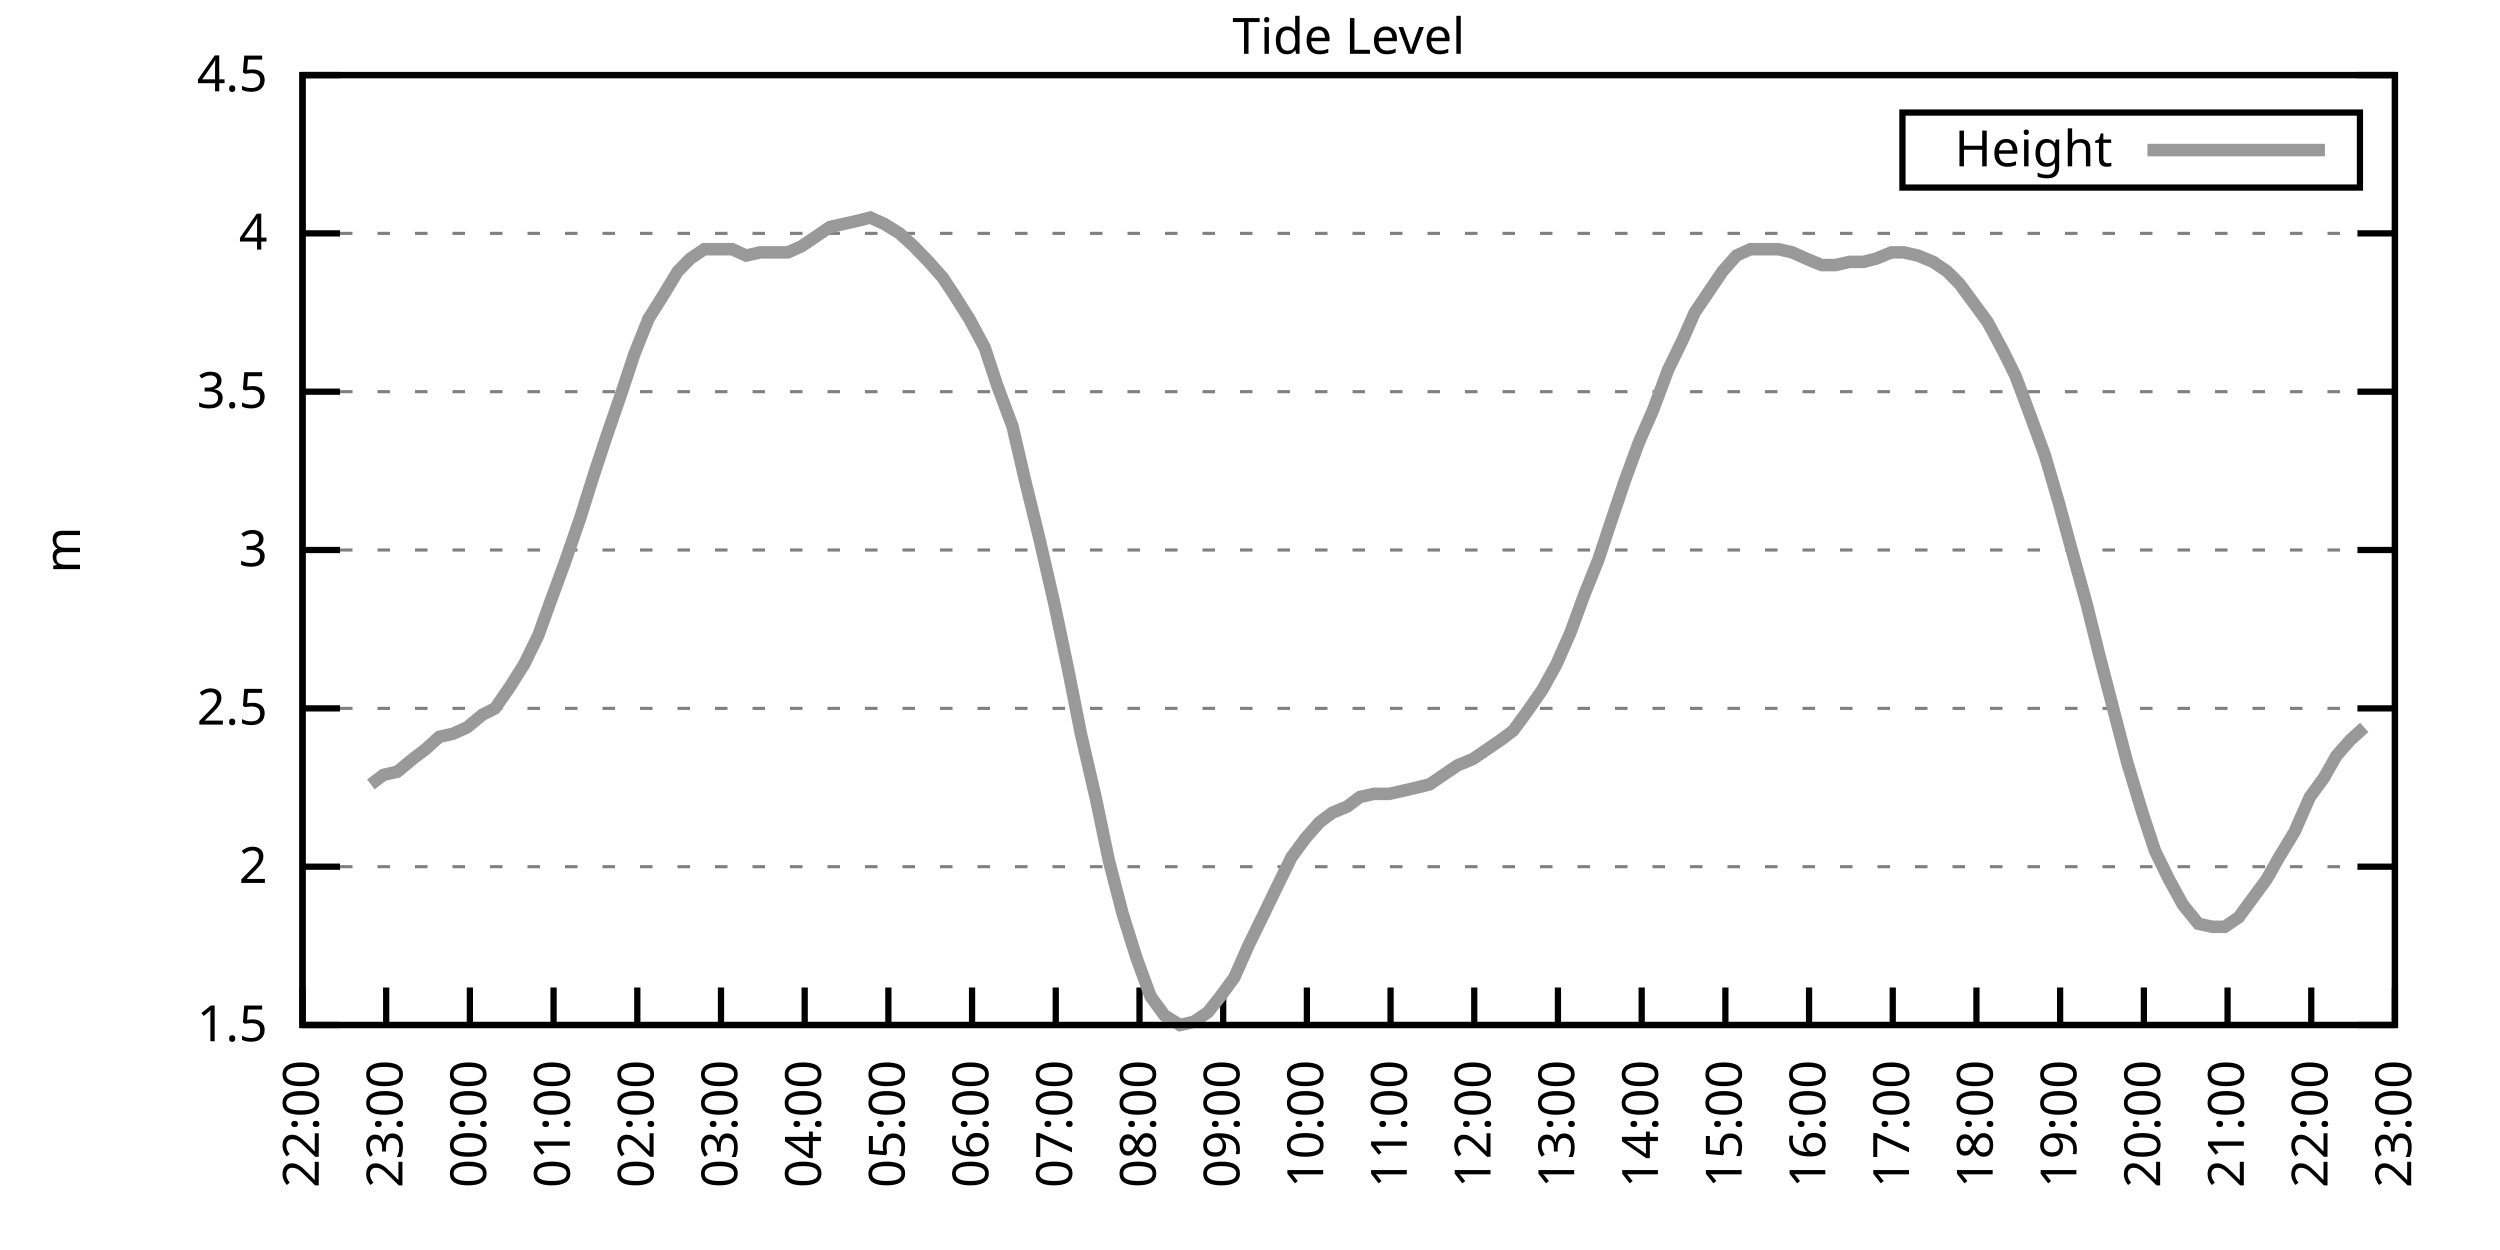
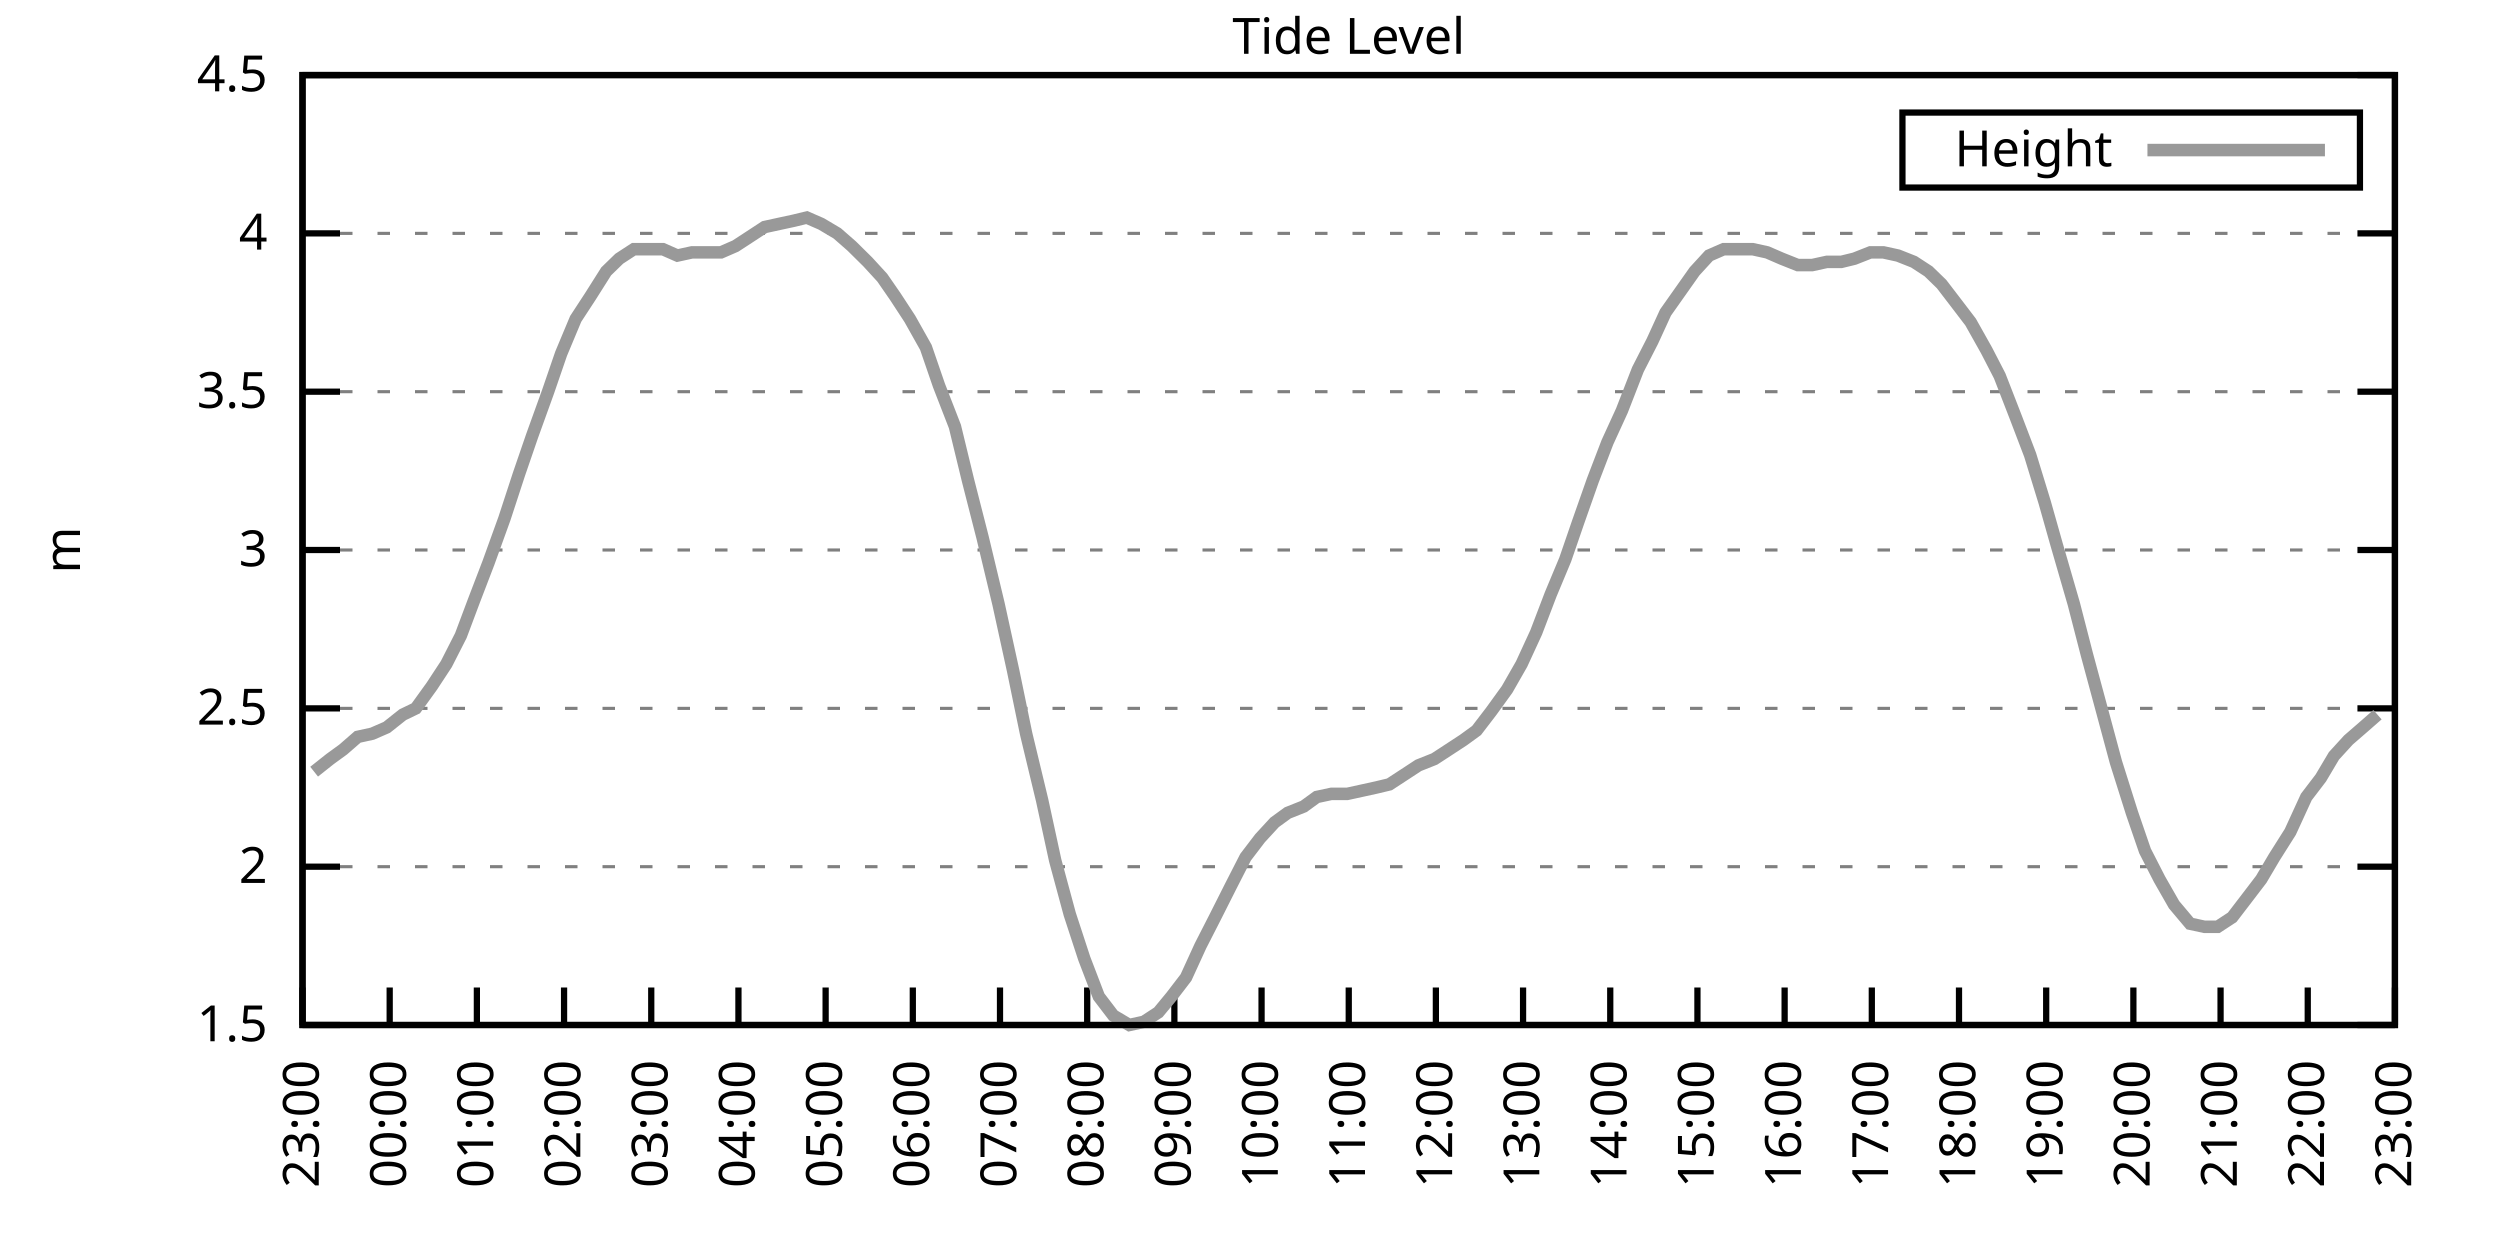
<svg xmlns="http://www.w3.org/2000/svg" xmlns:xlink="http://www.w3.org/1999/xlink" width="400" height="200" viewBox="0 0 400 200">
  <g id="gnuplot_canvas">
    <rect x="0" y="0" width="400" height="200" fill="none" />
    <defs>
      <circle id="gpDot" r="0.5" stroke-width="0.5" stroke="currentColor" />
      <path id="gpPt0" stroke-width="0.333" stroke="currentColor" d="M-1,0 h2 M0,-1 v2" />
      <path id="gpPt1" stroke-width="0.333" stroke="currentColor" d="M-1,-1 L1,1 M1,-1 L-1,1" />
      <path id="gpPt2" stroke-width="0.333" stroke="currentColor" d="M-1,0 L1,0 M0,-1 L0,1 M-1,-1 L1,1 M-1,1 L1,-1" />
      <rect id="gpPt3" stroke-width="0.333" stroke="currentColor" x="-1" y="-1" width="2" height="2" />
      <rect id="gpPt4" stroke-width="0.333" stroke="currentColor" fill="currentColor" x="-1" y="-1" width="2" height="2" />
      <circle id="gpPt5" stroke-width="0.333" stroke="currentColor" cx="0" cy="0" r="1" />
      <use xlink:href="#gpPt5" id="gpPt6" fill="currentColor" stroke="none" />
      <path id="gpPt7" stroke-width="0.333" stroke="currentColor" d="M0,-1.33 L-1.33,0.67 L1.33,0.67 z" />
      <use xlink:href="#gpPt7" id="gpPt8" fill="currentColor" stroke="none" />
      <use xlink:href="#gpPt7" id="gpPt9" stroke="currentColor" transform="rotate(180)" />
      <use xlink:href="#gpPt9" id="gpPt10" fill="currentColor" stroke="none" />
      <use xlink:href="#gpPt3" id="gpPt11" stroke="currentColor" transform="rotate(45)" />
      <use xlink:href="#gpPt11" id="gpPt12" fill="currentColor" stroke="none" />
      <path id="gpPt13" stroke-width="0.333" stroke="currentColor" d="M0,1.330 L1.265,0.411 L0.782,-1.067 L-0.782,-1.076 L-1.265,0.411 z" />
      <use xlink:href="#gpPt13" id="gpPt14" fill="currentColor" stroke="none" />
      <filter id="textbox" filterUnits="objectBoundingBox" x="0" y="0" height="1" width="1">
        <feFlood flood-color="white" flood-opacity="1" result="bgnd" />
        <feComposite in="SourceGraphic" in2="bgnd" operator="atop" />
      </filter>
      <filter id="greybox" filterUnits="objectBoundingBox" x="0" y="0" height="1" width="1">
        <feFlood flood-color="lightgrey" flood-opacity="1" result="grey" />
        <feComposite in="SourceGraphic" in2="grey" operator="atop" />
      </filter>
    </defs>
    <g fill="none" color="white" stroke="currentColor" stroke-width="1.00" stroke-linecap="butt" stroke-linejoin="miter">
</g>
    <g fill="none" color="black" stroke="currentColor" stroke-width="1.00" stroke-linecap="butt" stroke-linejoin="miter">
      <g stroke="none" shape-rendering="crispEdges">
        <polygon fill="rgb(255, 255, 255)" points="48.40,164.00 383.18,164.00 383.18,12.02 48.40,12.02 " />
      </g>
    </g>
    <g fill="none" color="black" stroke="currentColor" stroke-width="1.00" stroke-linecap="butt" stroke-linejoin="miter">
</g>
    <g fill="none" color="black" stroke="black" stroke-width="0.50" stroke-linecap="butt" stroke-linejoin="miter">
</g>
    <g fill="none" color="gray" stroke="currentColor" stroke-width="0.50" stroke-linecap="butt" stroke-linejoin="miter">
      <path stroke="gray" stroke-dasharray="2,4" class="gridline" d="M48.40,164.00 L383.19,164.00  " />
    </g>
    <g fill="none" color="gray" stroke="gray" stroke-width="1.00" stroke-linecap="butt" stroke-linejoin="miter">
</g>
    <g fill="none" color="black" stroke="currentColor" stroke-width="1.00" stroke-linecap="butt" stroke-linejoin="miter">
      <path stroke="black" d="M48.40,164.00 L54.40,164.00 M383.19,164.00 L377.19,164.00  " />
      <g transform="translate(42.80,166.60)" stroke="none" fill="black" font-family="Sans" font-size="8.00" text-anchor="end">
        <text>
          <tspan font-family="Sans"> 1.5</tspan>
        </text>
      </g>
    </g>
    <g fill="none" color="black" stroke="currentColor" stroke-width="1.00" stroke-linecap="butt" stroke-linejoin="miter">
</g>
    <g fill="none" color="black" stroke="black" stroke-width="0.50" stroke-linecap="butt" stroke-linejoin="miter">
</g>
    <g fill="none" color="gray" stroke="currentColor" stroke-width="0.50" stroke-linecap="butt" stroke-linejoin="miter">
      <path stroke="gray" stroke-dasharray="2,4" class="gridline" d="M48.40,138.67 L383.19,138.67  " />
    </g>
    <g fill="none" color="gray" stroke="gray" stroke-width="1.00" stroke-linecap="butt" stroke-linejoin="miter">
</g>
    <g fill="none" color="black" stroke="currentColor" stroke-width="1.00" stroke-linecap="butt" stroke-linejoin="miter">
      <path stroke="black" d="M48.40,138.67 L54.40,138.67 M383.19,138.67 L377.19,138.67  " />
      <g transform="translate(42.80,141.27)" stroke="none" fill="black" font-family="Sans" font-size="8.00" text-anchor="end">
        <text>
          <tspan font-family="Sans"> 2</tspan>
        </text>
      </g>
    </g>
    <g fill="none" color="black" stroke="currentColor" stroke-width="1.00" stroke-linecap="butt" stroke-linejoin="miter">
</g>
    <g fill="none" color="black" stroke="black" stroke-width="0.50" stroke-linecap="butt" stroke-linejoin="miter">
</g>
    <g fill="none" color="gray" stroke="currentColor" stroke-width="0.50" stroke-linecap="butt" stroke-linejoin="miter">
      <path stroke="gray" stroke-dasharray="2,4" class="gridline" d="M48.40,113.34 L383.19,113.34  " />
    </g>
    <g fill="none" color="gray" stroke="gray" stroke-width="1.00" stroke-linecap="butt" stroke-linejoin="miter">
</g>
    <g fill="none" color="black" stroke="currentColor" stroke-width="1.00" stroke-linecap="butt" stroke-linejoin="miter">
      <path stroke="black" d="M48.40,113.34 L54.40,113.34 M383.19,113.34 L377.19,113.34  " />
      <g transform="translate(42.80,115.94)" stroke="none" fill="black" font-family="Sans" font-size="8.00" text-anchor="end">
        <text>
          <tspan font-family="Sans"> 2.5</tspan>
        </text>
      </g>
    </g>
    <g fill="none" color="black" stroke="currentColor" stroke-width="1.00" stroke-linecap="butt" stroke-linejoin="miter">
</g>
    <g fill="none" color="black" stroke="black" stroke-width="0.50" stroke-linecap="butt" stroke-linejoin="miter">
</g>
    <g fill="none" color="gray" stroke="currentColor" stroke-width="0.50" stroke-linecap="butt" stroke-linejoin="miter">
      <path stroke="gray" stroke-dasharray="2,4" class="gridline" d="M48.40,88.00 L383.19,88.00  " />
    </g>
    <g fill="none" color="gray" stroke="gray" stroke-width="1.00" stroke-linecap="butt" stroke-linejoin="miter">
</g>
    <g fill="none" color="black" stroke="currentColor" stroke-width="1.00" stroke-linecap="butt" stroke-linejoin="miter">
      <path stroke="black" d="M48.40,88.00 L54.40,88.00 M383.19,88.00 L377.19,88.00  " />
      <g transform="translate(42.80,90.60)" stroke="none" fill="black" font-family="Sans" font-size="8.00" text-anchor="end">
        <text>
          <tspan font-family="Sans"> 3</tspan>
        </text>
      </g>
    </g>
    <g fill="none" color="black" stroke="currentColor" stroke-width="1.00" stroke-linecap="butt" stroke-linejoin="miter">
</g>
    <g fill="none" color="black" stroke="black" stroke-width="0.50" stroke-linecap="butt" stroke-linejoin="miter">
</g>
    <g fill="none" color="gray" stroke="currentColor" stroke-width="0.50" stroke-linecap="butt" stroke-linejoin="miter">
      <path stroke="gray" stroke-dasharray="2,4" class="gridline" d="M48.40,62.67 L383.19,62.67  " />
    </g>
    <g fill="none" color="gray" stroke="gray" stroke-width="1.00" stroke-linecap="butt" stroke-linejoin="miter">
</g>
    <g fill="none" color="black" stroke="currentColor" stroke-width="1.00" stroke-linecap="butt" stroke-linejoin="miter">
      <path stroke="black" d="M48.40,62.67 L54.40,62.67 M383.19,62.67 L377.19,62.67  " />
      <g transform="translate(42.80,65.27)" stroke="none" fill="black" font-family="Sans" font-size="8.00" text-anchor="end">
        <text>
          <tspan font-family="Sans"> 3.5</tspan>
        </text>
      </g>
    </g>
    <g fill="none" color="black" stroke="currentColor" stroke-width="1.00" stroke-linecap="butt" stroke-linejoin="miter">
</g>
    <g fill="none" color="black" stroke="black" stroke-width="0.50" stroke-linecap="butt" stroke-linejoin="miter">
</g>
    <g fill="none" color="gray" stroke="currentColor" stroke-width="0.50" stroke-linecap="butt" stroke-linejoin="miter">
      <path stroke="gray" stroke-dasharray="2,4" class="gridline" d="M48.40,37.34 L383.19,37.34  " />
    </g>
    <g fill="none" color="gray" stroke="gray" stroke-width="1.00" stroke-linecap="butt" stroke-linejoin="miter">
</g>
    <g fill="none" color="black" stroke="currentColor" stroke-width="1.00" stroke-linecap="butt" stroke-linejoin="miter">
      <path stroke="black" d="M48.40,37.34 L54.40,37.34 M383.19,37.34 L377.19,37.34  " />
      <g transform="translate(42.80,39.94)" stroke="none" fill="black" font-family="Sans" font-size="8.00" text-anchor="end">
        <text>
          <tspan font-family="Sans"> 4</tspan>
        </text>
      </g>
    </g>
    <g fill="none" color="black" stroke="currentColor" stroke-width="1.00" stroke-linecap="butt" stroke-linejoin="miter">
</g>
    <g fill="none" color="black" stroke="black" stroke-width="0.50" stroke-linecap="butt" stroke-linejoin="miter">
</g>
    <g fill="none" color="gray" stroke="currentColor" stroke-width="0.50" stroke-linecap="butt" stroke-linejoin="miter">
      <path stroke="gray" stroke-dasharray="2,4" class="gridline" d="M48.40,12.01 L383.19,12.01  " />
    </g>
    <g fill="none" color="gray" stroke="gray" stroke-width="1.00" stroke-linecap="butt" stroke-linejoin="miter">
</g>
    <g fill="none" color="black" stroke="currentColor" stroke-width="1.00" stroke-linecap="butt" stroke-linejoin="miter">
      <path stroke="black" d="M48.40,12.01 L54.40,12.01 M383.19,12.01 L377.19,12.01  " />
      <g transform="translate(42.80,14.61)" stroke="none" fill="black" font-family="Sans" font-size="8.00" text-anchor="end">
        <text>
          <tspan font-family="Sans"> 4.5</tspan>
        </text>
      </g>
    </g>
    <g fill="none" color="black" stroke="currentColor" stroke-width="1.00" stroke-linecap="butt" stroke-linejoin="miter">
      <path stroke="black" d="M48.40,164.00 L48.40,158.00  " />
      <g transform="translate(51.00,169.60) rotate(270.00)" stroke="none" fill="black" font-family="Sans" font-size="8.00" text-anchor="end">
        <text>
-           <tspan font-family="Sans">22:00</tspan>
-         </text>
-       </g>
-     </g>
-     <g fill="none" color="black" stroke="currentColor" stroke-width="1.00" stroke-linecap="butt" stroke-linejoin="miter">
-       <path stroke="black" d="M61.79,164.00 L61.79,158.00  " />
-       <g transform="translate(64.39,169.60) rotate(270.00)" stroke="none" fill="black" font-family="Sans" font-size="8.00" text-anchor="end">
-         <text>
          <tspan font-family="Sans">23:00</tspan>
        </text>
      </g>
    </g>
    <g fill="none" color="black" stroke="currentColor" stroke-width="1.00" stroke-linecap="butt" stroke-linejoin="miter">
-       <path stroke="black" d="M75.18,164.00 L75.18,158.00  " />
-       <g transform="translate(77.78,169.60) rotate(270.00)" stroke="none" fill="black" font-family="Sans" font-size="8.00" text-anchor="end">
+       <path stroke="black" d="M62.35,164.00 L62.35,158.00  " />
+       <g transform="translate(64.95,169.60) rotate(270.00)" stroke="none" fill="black" font-family="Sans" font-size="8.00" text-anchor="end">
        <text>
          <tspan font-family="Sans">00:00</tspan>
        </text>
      </g>
    </g>
    <g fill="none" color="black" stroke="currentColor" stroke-width="1.00" stroke-linecap="butt" stroke-linejoin="miter">
-       <path stroke="black" d="M88.57,164.00 L88.57,158.00  " />
-       <g transform="translate(91.17,169.60) rotate(270.00)" stroke="none" fill="black" font-family="Sans" font-size="8.00" text-anchor="end">
+       <path stroke="black" d="M76.30,164.00 L76.30,158.00  " />
+       <g transform="translate(78.90,169.60) rotate(270.00)" stroke="none" fill="black" font-family="Sans" font-size="8.00" text-anchor="end">
        <text>
          <tspan font-family="Sans">01:00</tspan>
        </text>
      </g>
    </g>
    <g fill="none" color="black" stroke="currentColor" stroke-width="1.00" stroke-linecap="butt" stroke-linejoin="miter">
-       <path stroke="black" d="M101.97,164.00 L101.97,158.00  " />
-       <g transform="translate(104.57,169.60) rotate(270.00)" stroke="none" fill="black" font-family="Sans" font-size="8.00" text-anchor="end">
+       <path stroke="black" d="M90.25,164.00 L90.25,158.00  " />
+       <g transform="translate(92.85,169.60) rotate(270.00)" stroke="none" fill="black" font-family="Sans" font-size="8.00" text-anchor="end">
        <text>
          <tspan font-family="Sans">02:00</tspan>
        </text>
      </g>
    </g>
    <g fill="none" color="black" stroke="currentColor" stroke-width="1.00" stroke-linecap="butt" stroke-linejoin="miter">
-       <path stroke="black" d="M115.36,164.00 L115.36,158.00  " />
-       <g transform="translate(117.96,169.60) rotate(270.00)" stroke="none" fill="black" font-family="Sans" font-size="8.00" text-anchor="end">
+       <path stroke="black" d="M104.20,164.00 L104.20,158.00  " />
+       <g transform="translate(106.80,169.60) rotate(270.00)" stroke="none" fill="black" font-family="Sans" font-size="8.00" text-anchor="end">
        <text>
          <tspan font-family="Sans">03:00</tspan>
        </text>
      </g>
    </g>
    <g fill="none" color="black" stroke="currentColor" stroke-width="1.00" stroke-linecap="butt" stroke-linejoin="miter">
-       <path stroke="black" d="M128.75,164.00 L128.75,158.00  " />
-       <g transform="translate(131.35,169.60) rotate(270.00)" stroke="none" fill="black" font-family="Sans" font-size="8.00" text-anchor="end">
+       <path stroke="black" d="M118.15,164.00 L118.15,158.00  " />
+       <g transform="translate(120.75,169.60) rotate(270.00)" stroke="none" fill="black" font-family="Sans" font-size="8.00" text-anchor="end">
        <text>
          <tspan font-family="Sans">04:00</tspan>
        </text>
      </g>
    </g>
    <g fill="none" color="black" stroke="currentColor" stroke-width="1.00" stroke-linecap="butt" stroke-linejoin="miter">
-       <path stroke="black" d="M142.14,164.00 L142.14,158.00  " />
-       <g transform="translate(144.74,169.60) rotate(270.00)" stroke="none" fill="black" font-family="Sans" font-size="8.00" text-anchor="end">
+       <path stroke="black" d="M132.10,164.00 L132.10,158.00  " />
+       <g transform="translate(134.70,169.60) rotate(270.00)" stroke="none" fill="black" font-family="Sans" font-size="8.00" text-anchor="end">
        <text>
          <tspan font-family="Sans">05:00</tspan>
        </text>
      </g>
    </g>
    <g fill="none" color="black" stroke="currentColor" stroke-width="1.00" stroke-linecap="butt" stroke-linejoin="miter">
-       <path stroke="black" d="M155.53,164.00 L155.53,158.00  " />
-       <g transform="translate(158.13,169.60) rotate(270.00)" stroke="none" fill="black" font-family="Sans" font-size="8.00" text-anchor="end">
+       <path stroke="black" d="M146.05,164.00 L146.05,158.00  " />
+       <g transform="translate(148.65,169.60) rotate(270.00)" stroke="none" fill="black" font-family="Sans" font-size="8.00" text-anchor="end">
        <text>
          <tspan font-family="Sans">06:00</tspan>
        </text>
      </g>
    </g>
    <g fill="none" color="black" stroke="currentColor" stroke-width="1.00" stroke-linecap="butt" stroke-linejoin="miter">
-       <path stroke="black" d="M168.92,164.00 L168.92,158.00  " />
-       <g transform="translate(171.52,169.60) rotate(270.00)" stroke="none" fill="black" font-family="Sans" font-size="8.00" text-anchor="end">
+       <path stroke="black" d="M160.00,164.00 L160.00,158.00  " />
+       <g transform="translate(162.60,169.60) rotate(270.00)" stroke="none" fill="black" font-family="Sans" font-size="8.00" text-anchor="end">
        <text>
          <tspan font-family="Sans">07:00</tspan>
        </text>
      </g>
    </g>
    <g fill="none" color="black" stroke="currentColor" stroke-width="1.00" stroke-linecap="butt" stroke-linejoin="miter">
-       <path stroke="black" d="M182.32,164.00 L182.32,158.00  " />
-       <g transform="translate(184.92,169.60) rotate(270.00)" stroke="none" fill="black" font-family="Sans" font-size="8.00" text-anchor="end">
+       <path stroke="black" d="M173.95,164.00 L173.95,158.00  " />
+       <g transform="translate(176.55,169.60) rotate(270.00)" stroke="none" fill="black" font-family="Sans" font-size="8.00" text-anchor="end">
        <text>
          <tspan font-family="Sans">08:00</tspan>
        </text>
      </g>
    </g>
    <g fill="none" color="black" stroke="currentColor" stroke-width="1.00" stroke-linecap="butt" stroke-linejoin="miter">
-       <path stroke="black" d="M195.71,164.00 L195.71,158.00  " />
-       <g transform="translate(198.31,169.60) rotate(270.00)" stroke="none" fill="black" font-family="Sans" font-size="8.00" text-anchor="end">
+       <path stroke="black" d="M187.90,164.00 L187.90,158.00  " />
+       <g transform="translate(190.50,169.60) rotate(270.00)" stroke="none" fill="black" font-family="Sans" font-size="8.00" text-anchor="end">
        <text>
          <tspan font-family="Sans">09:00</tspan>
        </text>
      </g>
    </g>
    <g fill="none" color="black" stroke="currentColor" stroke-width="1.00" stroke-linecap="butt" stroke-linejoin="miter">
-       <path stroke="black" d="M209.10,164.00 L209.10,158.00  " />
-       <g transform="translate(211.70,169.60) rotate(270.00)" stroke="none" fill="black" font-family="Sans" font-size="8.00" text-anchor="end">
+       <path stroke="black" d="M201.85,164.00 L201.85,158.00  " />
+       <g transform="translate(204.45,169.60) rotate(270.00)" stroke="none" fill="black" font-family="Sans" font-size="8.00" text-anchor="end">
        <text>
          <tspan font-family="Sans">10:00</tspan>
        </text>
      </g>
    </g>
    <g fill="none" color="black" stroke="currentColor" stroke-width="1.00" stroke-linecap="butt" stroke-linejoin="miter">
-       <path stroke="black" d="M222.49,164.00 L222.49,158.00  " />
-       <g transform="translate(225.09,169.60) rotate(270.00)" stroke="none" fill="black" font-family="Sans" font-size="8.00" text-anchor="end">
+       <path stroke="black" d="M215.80,164.00 L215.80,158.00  " />
+       <g transform="translate(218.40,169.60) rotate(270.00)" stroke="none" fill="black" font-family="Sans" font-size="8.00" text-anchor="end">
        <text>
          <tspan font-family="Sans">11:00</tspan>
        </text>
      </g>
    </g>
    <g fill="none" color="black" stroke="currentColor" stroke-width="1.00" stroke-linecap="butt" stroke-linejoin="miter">
-       <path stroke="black" d="M235.88,164.00 L235.88,158.00  " />
-       <g transform="translate(238.48,169.60) rotate(270.00)" stroke="none" fill="black" font-family="Sans" font-size="8.00" text-anchor="end">
+       <path stroke="black" d="M229.74,164.00 L229.74,158.00  " />
+       <g transform="translate(232.34,169.60) rotate(270.00)" stroke="none" fill="black" font-family="Sans" font-size="8.00" text-anchor="end">
        <text>
          <tspan font-family="Sans">12:00</tspan>
        </text>
      </g>
    </g>
    <g fill="none" color="black" stroke="currentColor" stroke-width="1.00" stroke-linecap="butt" stroke-linejoin="miter">
-       <path stroke="black" d="M249.27,164.00 L249.27,158.00  " />
-       <g transform="translate(251.87,169.60) rotate(270.00)" stroke="none" fill="black" font-family="Sans" font-size="8.00" text-anchor="end">
+       <path stroke="black" d="M243.69,164.00 L243.69,158.00  " />
+       <g transform="translate(246.29,169.60) rotate(270.00)" stroke="none" fill="black" font-family="Sans" font-size="8.00" text-anchor="end">
        <text>
          <tspan font-family="Sans">13:00</tspan>
        </text>
      </g>
    </g>
    <g fill="none" color="black" stroke="currentColor" stroke-width="1.00" stroke-linecap="butt" stroke-linejoin="miter">
-       <path stroke="black" d="M262.67,164.00 L262.67,158.00  " />
-       <g transform="translate(265.27,169.60) rotate(270.00)" stroke="none" fill="black" font-family="Sans" font-size="8.00" text-anchor="end">
+       <path stroke="black" d="M257.64,164.00 L257.64,158.00  " />
+       <g transform="translate(260.24,169.60) rotate(270.00)" stroke="none" fill="black" font-family="Sans" font-size="8.00" text-anchor="end">
        <text>
          <tspan font-family="Sans">14:00</tspan>
        </text>
      </g>
    </g>
    <g fill="none" color="black" stroke="currentColor" stroke-width="1.00" stroke-linecap="butt" stroke-linejoin="miter">
-       <path stroke="black" d="M276.06,164.00 L276.06,158.00  " />
-       <g transform="translate(278.66,169.60) rotate(270.00)" stroke="none" fill="black" font-family="Sans" font-size="8.00" text-anchor="end">
+       <path stroke="black" d="M271.59,164.00 L271.59,158.00  " />
+       <g transform="translate(274.19,169.60) rotate(270.00)" stroke="none" fill="black" font-family="Sans" font-size="8.00" text-anchor="end">
        <text>
          <tspan font-family="Sans">15:00</tspan>
        </text>
      </g>
    </g>
    <g fill="none" color="black" stroke="currentColor" stroke-width="1.00" stroke-linecap="butt" stroke-linejoin="miter">
-       <path stroke="black" d="M289.45,164.00 L289.45,158.00  " />
-       <g transform="translate(292.05,169.60) rotate(270.00)" stroke="none" fill="black" font-family="Sans" font-size="8.00" text-anchor="end">
+       <path stroke="black" d="M285.54,164.00 L285.54,158.00  " />
+       <g transform="translate(288.14,169.60) rotate(270.00)" stroke="none" fill="black" font-family="Sans" font-size="8.00" text-anchor="end">
        <text>
          <tspan font-family="Sans">16:00</tspan>
        </text>
      </g>
    </g>
    <g fill="none" color="black" stroke="currentColor" stroke-width="1.00" stroke-linecap="butt" stroke-linejoin="miter">
-       <path stroke="black" d="M302.84,164.00 L302.84,158.00  " />
-       <g transform="translate(305.44,169.60) rotate(270.00)" stroke="none" fill="black" font-family="Sans" font-size="8.00" text-anchor="end">
+       <path stroke="black" d="M299.49,164.00 L299.49,158.00  " />
+       <g transform="translate(302.09,169.60) rotate(270.00)" stroke="none" fill="black" font-family="Sans" font-size="8.00" text-anchor="end">
        <text>
          <tspan font-family="Sans">17:00</tspan>
        </text>
      </g>
    </g>
    <g fill="none" color="black" stroke="currentColor" stroke-width="1.00" stroke-linecap="butt" stroke-linejoin="miter">
-       <path stroke="black" d="M316.23,164.00 L316.23,158.00  " />
-       <g transform="translate(318.83,169.60) rotate(270.00)" stroke="none" fill="black" font-family="Sans" font-size="8.00" text-anchor="end">
+       <path stroke="black" d="M313.44,164.00 L313.44,158.00  " />
+       <g transform="translate(316.04,169.60) rotate(270.00)" stroke="none" fill="black" font-family="Sans" font-size="8.00" text-anchor="end">
        <text>
          <tspan font-family="Sans">18:00</tspan>
        </text>
      </g>
    </g>
    <g fill="none" color="black" stroke="currentColor" stroke-width="1.00" stroke-linecap="butt" stroke-linejoin="miter">
-       <path stroke="black" d="M329.62,164.00 L329.62,158.00  " />
-       <g transform="translate(332.22,169.60) rotate(270.00)" stroke="none" fill="black" font-family="Sans" font-size="8.00" text-anchor="end">
+       <path stroke="black" d="M327.39,164.00 L327.39,158.00  " />
+       <g transform="translate(329.99,169.60) rotate(270.00)" stroke="none" fill="black" font-family="Sans" font-size="8.00" text-anchor="end">
        <text>
          <tspan font-family="Sans">19:00</tspan>
        </text>
      </g>
    </g>
    <g fill="none" color="black" stroke="currentColor" stroke-width="1.00" stroke-linecap="butt" stroke-linejoin="miter">
-       <path stroke="black" d="M343.02,164.00 L343.02,158.00  " />
-       <g transform="translate(345.62,169.60) rotate(270.00)" stroke="none" fill="black" font-family="Sans" font-size="8.00" text-anchor="end">
+       <path stroke="black" d="M341.34,164.00 L341.34,158.00  " />
+       <g transform="translate(343.94,169.60) rotate(270.00)" stroke="none" fill="black" font-family="Sans" font-size="8.00" text-anchor="end">
        <text>
          <tspan font-family="Sans">20:00</tspan>
        </text>
      </g>
    </g>
    <g fill="none" color="black" stroke="currentColor" stroke-width="1.00" stroke-linecap="butt" stroke-linejoin="miter">
-       <path stroke="black" d="M356.41,164.00 L356.41,158.00  " />
-       <g transform="translate(359.01,169.60) rotate(270.00)" stroke="none" fill="black" font-family="Sans" font-size="8.00" text-anchor="end">
+       <path stroke="black" d="M355.29,164.00 L355.29,158.00  " />
+       <g transform="translate(357.89,169.60) rotate(270.00)" stroke="none" fill="black" font-family="Sans" font-size="8.00" text-anchor="end">
        <text>
          <tspan font-family="Sans">21:00</tspan>
        </text>
      </g>
    </g>
    <g fill="none" color="black" stroke="currentColor" stroke-width="1.00" stroke-linecap="butt" stroke-linejoin="miter">
-       <path stroke="black" d="M369.80,164.00 L369.80,158.00  " />
-       <g transform="translate(372.40,169.60) rotate(270.00)" stroke="none" fill="black" font-family="Sans" font-size="8.00" text-anchor="end">
+       <path stroke="black" d="M369.24,164.00 L369.24,158.00  " />
+       <g transform="translate(371.84,169.60) rotate(270.00)" stroke="none" fill="black" font-family="Sans" font-size="8.00" text-anchor="end">
        <text>
          <tspan font-family="Sans">22:00</tspan>
        </text>
      </g>
    </g>
    <g fill="none" color="black" stroke="currentColor" stroke-width="1.00" stroke-linecap="butt" stroke-linejoin="miter">
      <path stroke="black" d="M383.19,164.00 L383.19,158.00  " />
      <g transform="translate(385.79,169.60) rotate(270.00)" stroke="none" fill="black" font-family="Sans" font-size="8.00" text-anchor="end">
        <text>
          <tspan font-family="Sans">23:00</tspan>
        </text>
      </g>
    </g>
    <g fill="none" color="black" stroke="currentColor" stroke-width="1.00" stroke-linecap="butt" stroke-linejoin="miter">
</g>
    <g fill="none" color="black" stroke="currentColor" stroke-width="1.00" stroke-linecap="butt" stroke-linejoin="miter">
      <path stroke="black" d="M48.40,12.01 L48.40,164.00 L383.19,164.00 L383.19,12.01 L48.40,12.01 Z  " />
    </g>
    <g fill="none" color="black" stroke="currentColor" stroke-width="1.00" stroke-linecap="butt" stroke-linejoin="miter">
</g>
    <g fill="none" color="black" stroke="currentColor" stroke-width="1.00" stroke-linecap="butt" stroke-linejoin="miter">
      <path stroke="black" d="M304.39,30.01 L304.39,18.01 L377.59,18.01 L377.59,30.01 L304.39,30.01 Z  " />
    </g>
    <g id="Tide_level_plot_1">
      <g fill="none" color="white" stroke="black" stroke-width="2.00" stroke-linecap="butt" stroke-linejoin="miter">
</g>
      <g fill="none" color="black" stroke="currentColor" stroke-width="2.00" stroke-linecap="butt" stroke-linejoin="miter">
        <g transform="translate(337.99,26.61)" stroke="none" fill="black" font-family="Sans" font-size="8.00" text-anchor="end">
          <text>
            <tspan font-family="Sans">Height</tspan>
          </text>
        </g>
      </g>
      <g fill="none" color="black" stroke="currentColor" stroke-width="2.00" stroke-linecap="butt" stroke-linejoin="miter">
-         <path stroke="rgb(153, 153, 153)" d="M343.59,24.01 L371.99,24.01 M59.34,125.50 L61.35,123.98 L63.58,123.47 L66.03,121.44 L68.04,119.92 L70.27,117.90   L72.50,117.39 L74.74,116.38 L77.19,114.35 L79.20,113.34 L81.66,109.79 L83.89,106.24 L86.12,101.68 L88.13,96.11   L90.36,90.03 L92.82,82.94 L95.05,75.85 L97.06,69.77 L99.51,62.67 L101.52,56.59 L103.75,51.02 L105.98,47.47   L108.44,43.42 L110.45,41.39 L112.68,39.87 L114.91,39.87 L117.14,39.87 L119.38,40.89 L121.61,40.38 L123.84,40.38   L126.07,40.38 L128.30,39.37 L130.54,37.85 L132.77,36.33 L135.00,35.82 L137.23,35.32 L139.24,34.81 L141.47,35.82   L143.93,37.34 L146.16,39.37 L148.61,41.90 L150.85,44.43 L152.85,47.47 L155.09,51.02 L157.54,55.58 L159.55,61.66   L162.01,68.25 L164.01,76.86 L166.25,85.98 L168.70,96.62 L170.93,107.26 L172.94,117.39 L175.40,128.03 L177.41,137.66   L179.64,146.27 L181.87,153.36 L184.10,159.44 L186.33,162.48 L188.79,164.00 L191.02,163.49 L193.25,161.97 L195.26,159.44   L197.49,156.40 L199.73,151.33 L201.96,146.77 L204.41,141.71 L206.64,137.15 L208.88,134.11 L211.11,131.58 L213.12,130.06   L215.57,129.04 L217.58,127.52 L219.81,127.02 L222.27,127.02 L224.50,126.51 L226.73,126.00 L228.74,125.50 L230.97,123.98   L233.20,122.46 L235.66,121.44 L237.89,119.92 L240.12,118.40 L242.13,116.88 L244.36,113.84 L246.82,110.30 L249.05,106.24   L251.28,101.18 L253.51,95.10 L255.75,89.52 L257.76,83.45 L259.99,76.86 L262.22,70.78 L264.45,65.71 L266.91,59.13   L269.14,54.57 L271.15,50.01 L275.61,43.42 L277.84,40.89 L280.07,39.87 L282.31,39.87 L284.54,39.87 L286.77,40.38   L289.00,41.39 L291.46,42.41 L293.69,42.41 L295.92,41.90 L298.15,41.90 L300.16,41.39 L302.62,40.38 L304.63,40.38   L306.86,40.89 L309.31,41.90 L311.54,43.42 L313.55,45.45 L315.79,48.49 L318.02,51.53 L320.47,56.09 L322.48,60.14   L324.94,66.73 L327.17,72.81 L329.40,80.41 L331.19,86.99 L333.86,96.62 L335.87,104.72 L338.10,113.34 L340.34,121.95   L342.79,130.06 L344.80,136.14 L347.03,140.69 L349.26,144.75 L351.72,147.79 L353.95,148.29 L355.96,148.29 L358.19,146.77   L360.42,143.73 L362.66,140.69 L364.66,137.15 L367.12,133.10 L369.58,127.52 L371.81,124.48 L373.82,120.94 L376.05,118.40   L378.28,116.38  " />
+         <path stroke="rgb(153, 153, 153)" d="M343.59,24.01 L371.99,24.01 M50.26,123.47 L52.82,121.44 L54.91,119.92 L57.23,117.90 L59.56,117.39 L61.88,116.38   L64.44,114.35 L66.53,113.34 L69.09,109.79 L71.42,106.24 L73.74,101.68 L75.83,96.11 L78.16,90.03 L80.72,82.94   L83.04,75.85 L85.13,69.77 L87.69,62.67 L89.78,56.59 L92.11,51.02 L94.43,47.47 L96.99,43.42 L99.08,41.39   L101.41,39.87 L103.73,39.87 L106.06,39.87 L108.38,40.89 L110.71,40.38 L113.03,40.38 L115.36,40.38 L117.68,39.37   L120.01,37.85 L122.33,36.33 L124.66,35.82 L126.98,35.32 L129.08,34.81 L131.40,35.82 L133.96,37.34 L136.28,39.37   L138.84,41.90 L141.16,44.43 L143.26,47.47 L145.58,51.02 L148.14,55.58 L150.23,61.66 L152.79,68.25 L154.88,76.86   L157.21,85.98 L159.76,96.62 L162.09,107.26 L164.18,117.39 L166.74,128.03 L168.83,137.66 L171.16,146.27 L173.48,153.36   L175.81,159.44 L178.13,162.48 L180.69,164.00 L183.01,163.49 L185.34,161.97 L187.43,159.44 L189.76,156.40 L192.08,151.33   L194.41,146.77 L196.96,141.71 L199.29,137.15 L201.61,134.11 L203.94,131.58 L206.03,130.06 L208.59,129.04 L210.68,127.52   L213.01,127.02 L215.56,127.02 L217.89,126.51 L220.21,126.00 L222.30,125.50 L224.63,123.98 L226.95,122.46 L229.51,121.44   L231.84,119.92 L234.16,118.40 L236.25,116.88 L238.58,113.84 L241.14,110.30 L243.46,106.24 L245.79,101.18 L248.11,95.10   L250.44,89.52 L252.53,83.45 L254.85,76.86 L257.18,70.78 L259.50,65.71 L262.06,59.13 L264.39,54.57 L266.48,50.01   L271.13,43.42 L273.45,40.89 L275.78,39.87 L278.10,39.87 L280.43,39.87 L282.75,40.38 L285.08,41.39 L287.64,42.41   L289.96,42.41 L292.29,41.90 L294.61,41.90 L296.70,41.39 L299.26,40.38 L301.35,40.38 L303.68,40.89 L306.23,41.90   L308.56,43.42 L310.65,45.45 L312.98,48.49 L315.30,51.53 L317.86,56.09 L319.95,60.14 L322.51,66.73 L324.83,72.81   L327.16,80.41 L329.02,86.99 L331.81,96.62 L333.90,104.72 L336.23,113.34 L338.55,121.95 L341.11,130.06 L343.20,136.14   L345.53,140.69 L347.85,144.75 L350.41,147.79 L352.73,148.29 L354.83,148.29 L357.15,146.77 L359.48,143.73 L361.80,140.69   L363.89,137.15 L366.45,133.10 L369.01,127.52 L371.33,124.48 L373.43,120.94 L375.75,118.40 L378.08,116.38 L380.40,114.35    " />
      </g>
    </g>
    <g fill="none" color="black" stroke="currentColor" stroke-width="2.00" stroke-linecap="butt" stroke-linejoin="miter">
</g>
    <g fill="none" color="black" stroke="black" stroke-width="1.00" stroke-linecap="butt" stroke-linejoin="miter">
</g>
    <g fill="none" color="black" stroke="currentColor" stroke-width="1.00" stroke-linecap="butt" stroke-linejoin="miter">
      <path stroke="black" d="M48.40,12.01 L48.40,164.00 L383.19,164.00 L383.19,12.01 L48.40,12.01 Z  " />
      <g transform="translate(12.80,88.01) rotate(270.00)" stroke="none" fill="black" font-family="Sans" font-size="8.00" text-anchor="middle">
        <text>
          <tspan font-family="Sans">m</tspan>
        </text>
      </g>
    </g>
    <g fill="none" color="black" stroke="currentColor" stroke-width="1.00" stroke-linecap="butt" stroke-linejoin="miter">
</g>
    <g fill="none" color="black" stroke="currentColor" stroke-width="1.00" stroke-linecap="butt" stroke-linejoin="miter">
      <g transform="translate(215.79,8.61)" stroke="none" fill="black" font-family="Sans" font-size="8.00" text-anchor="middle">
        <text>
          <tspan font-family="Sans">Tide Level</tspan>
        </text>
      </g>
    </g>
    <g fill="none" color="black" stroke="currentColor" stroke-width="1.00" stroke-linecap="butt" stroke-linejoin="miter">
</g>
  </g>
</svg>
